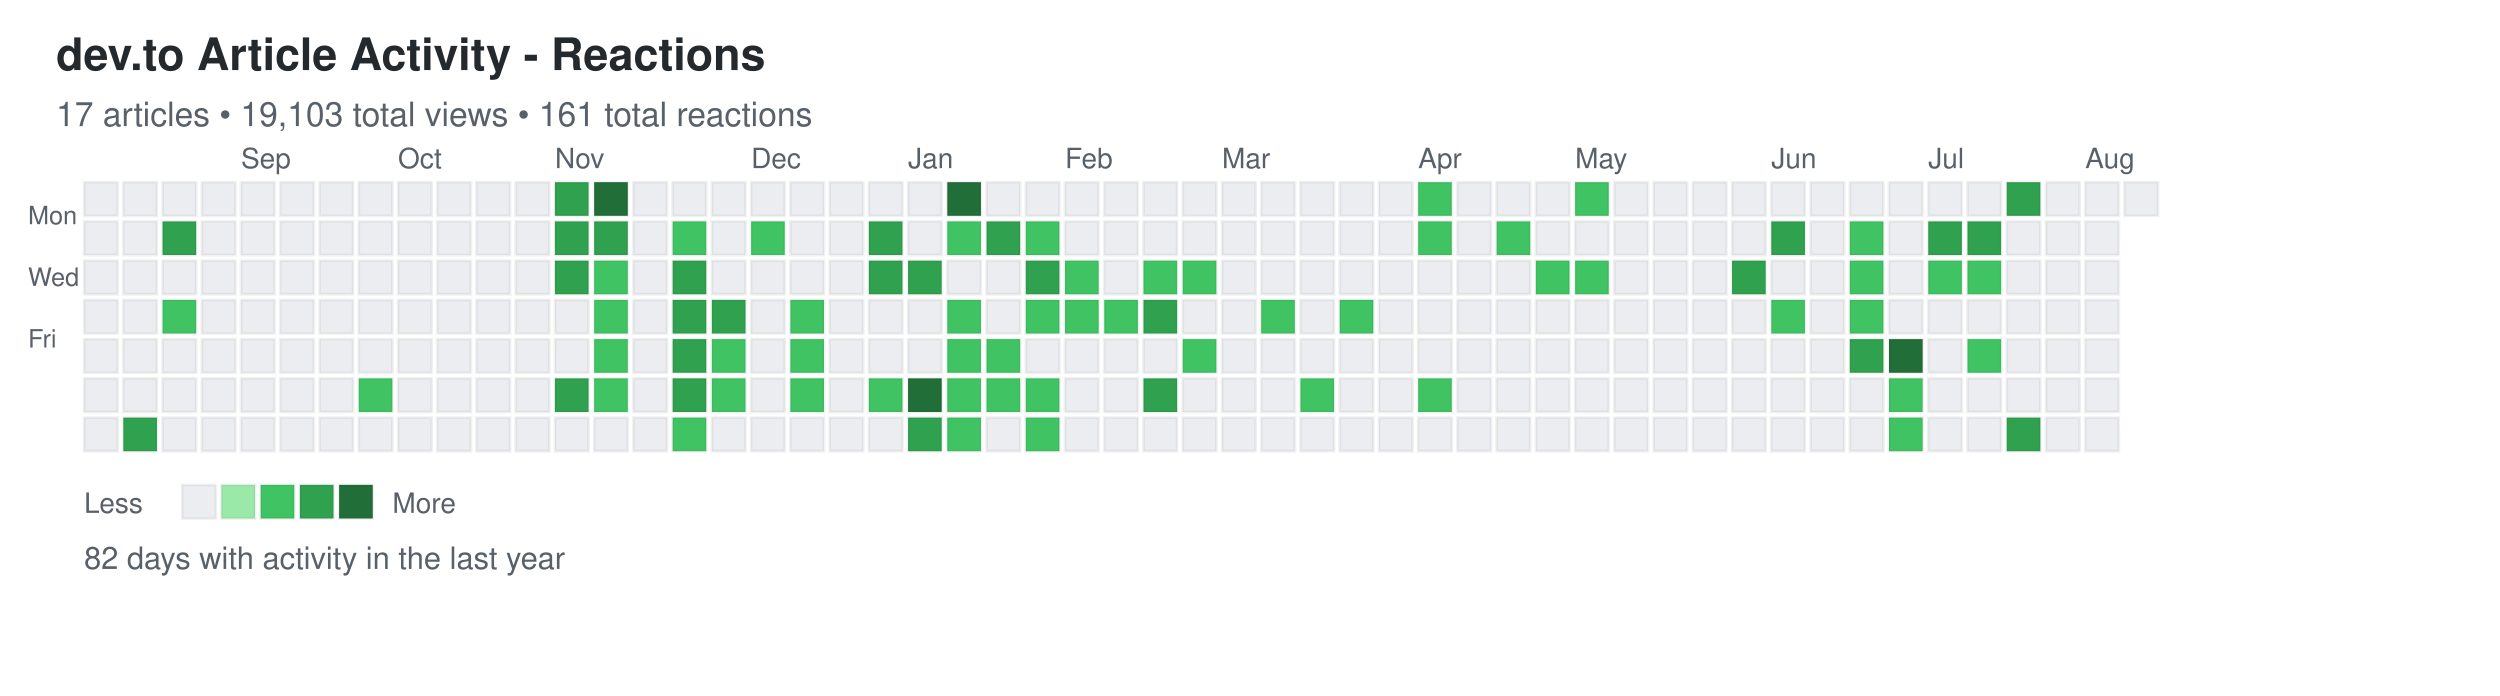
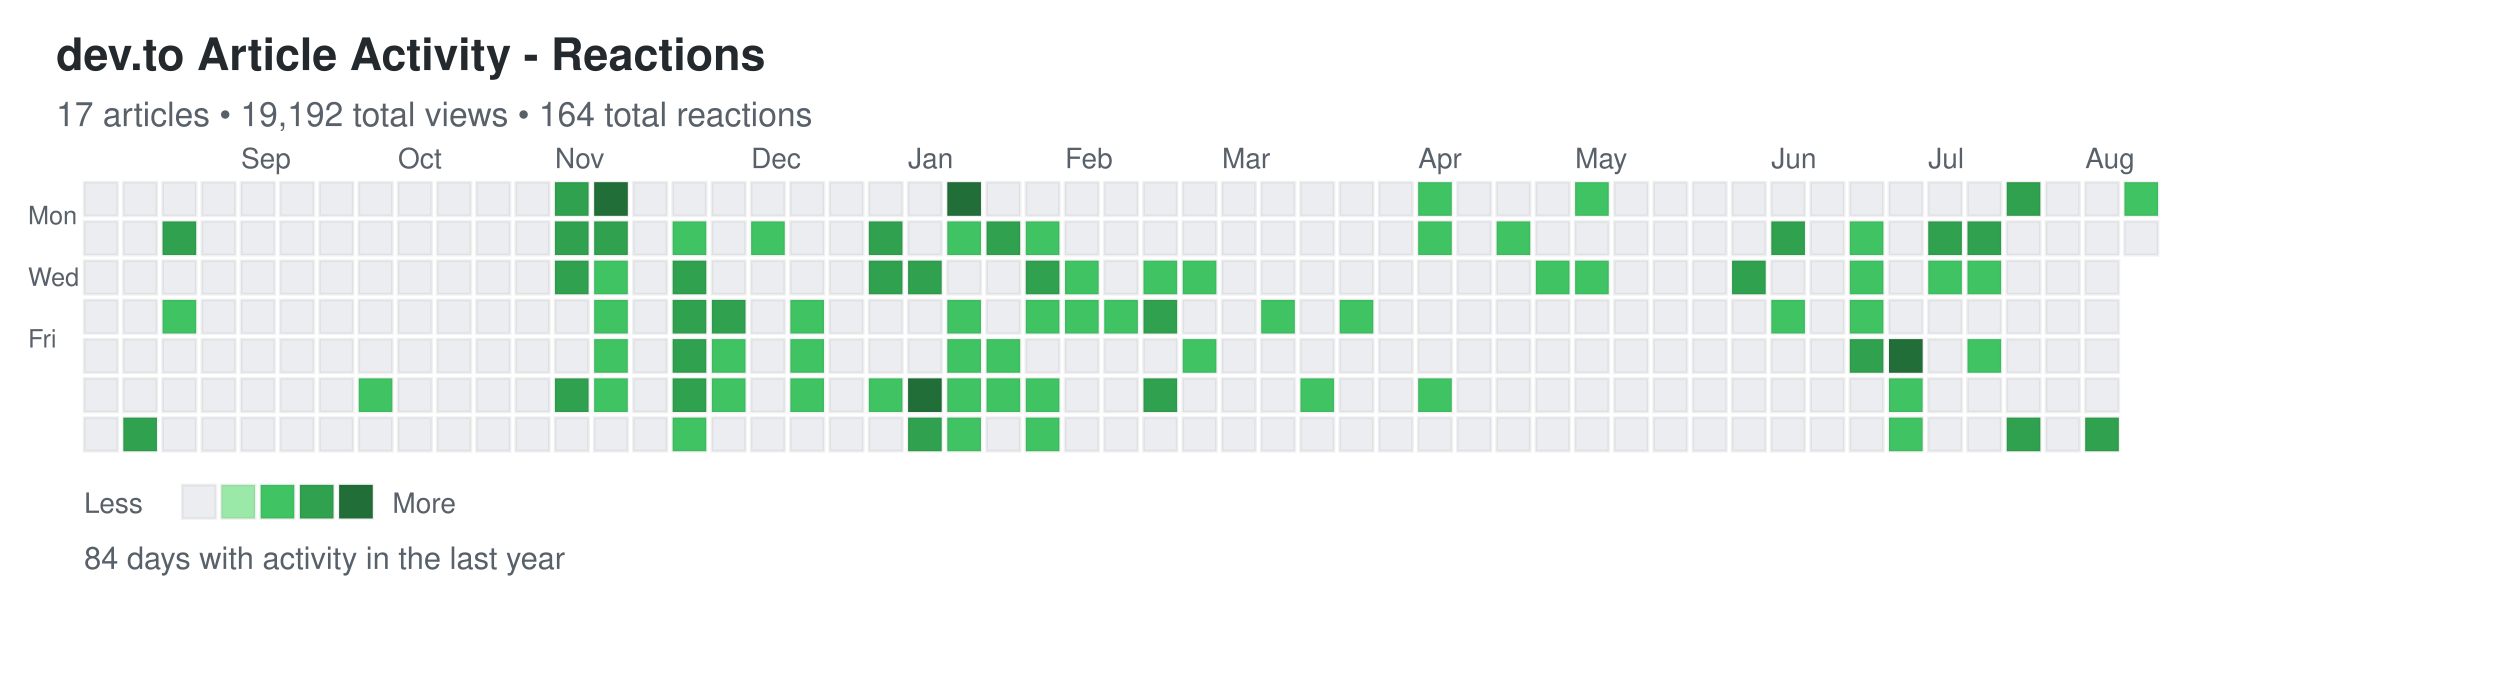
<svg xmlns="http://www.w3.org/2000/svg" width="892" height="248">
  <defs>
    <style>
.day { stroke: rgba(27,31,35,0.06); stroke-width: 1px; cursor: pointer; }
.day:hover { stroke: rgba(27,31,35,0.3); stroke-width: 2px; }
.month-label { font-family: -apple-system, BlinkMacSystemFont, "Segoe UI", Helvetica, Arial, sans-serif; font-size: 10px; fill: #586069; }
.day-label { font-family: -apple-system, BlinkMacSystemFont, "Segoe UI", Helvetica, Arial, sans-serif; font-size: 9px; fill: #586069; }
.title { font-family: -apple-system, BlinkMacSystemFont, "Segoe UI", Helvetica, Arial, sans-serif; font-size: 16px; font-weight: 600; fill: #24292e; }
.subtitle { font-family: -apple-system, BlinkMacSystemFont, "Segoe UI", Helvetica, Arial, sans-serif; font-size: 12px; fill: #586069; }
.stats { font-family: -apple-system, BlinkMacSystemFont, "Segoe UI", Helvetica, Arial, sans-serif; font-size: 11px; fill: #586069; }
.legend-text { font-family: -apple-system, BlinkMacSystemFont, "Segoe UI", Helvetica, Arial, sans-serif; font-size: 10px; fill: #586069; }
</style>
  </defs>
  <text x="20" y="25" class="title">dev.to Article Activity - Reactions</text>
-   <text x="20" y="45" class="subtitle">17 articles • 19,103 total views • 161 total reactions</text>
+   <text x="20" y="45" class="subtitle">17 articles • 19,192 total views • 164 total reactions</text>
  <text x="10" y="80" class="day-label">Mon</text>
  <text x="10" y="102" class="day-label">Wed</text>
  <text x="10" y="124" class="day-label">Fri</text>
  <rect x="30" y="65" width="12" height="12" fill="#ebedf0" class="day" data-date="2024-08-04" data-level="0" />
  <rect x="30" y="79" width="12" height="12" fill="#ebedf0" class="day" data-date="2024-08-05" data-level="0" />
  <rect x="30" y="93" width="12" height="12" fill="#ebedf0" class="day" data-date="2024-08-06" data-level="0" />
  <rect x="30" y="107" width="12" height="12" fill="#ebedf0" class="day" data-date="2024-08-07" data-level="0" />
  <rect x="30" y="121" width="12" height="12" fill="#ebedf0" class="day" data-date="2024-08-08" data-level="0" />
  <rect x="30" y="135" width="12" height="12" fill="#ebedf0" class="day" data-date="2024-08-09" data-level="0" />
  <rect x="30" y="149" width="12" height="12" fill="#ebedf0" class="day" data-date="2024-08-10" data-level="0" />
  <rect x="44" y="65" width="12" height="12" fill="#ebedf0" class="day" data-date="2024-08-11" data-level="0" />
  <rect x="44" y="79" width="12" height="12" fill="#ebedf0" class="day" data-date="2024-08-12" data-level="0" />
  <rect x="44" y="93" width="12" height="12" fill="#ebedf0" class="day" data-date="2024-08-13" data-level="0" />
  <rect x="44" y="107" width="12" height="12" fill="#ebedf0" class="day" data-date="2024-08-14" data-level="0" />
  <rect x="44" y="121" width="12" height="12" fill="#ebedf0" class="day" data-date="2024-08-15" data-level="0" />
  <rect x="44" y="135" width="12" height="12" fill="#ebedf0" class="day" data-date="2024-08-16" data-level="0" />
  <rect x="44" y="149" width="12" height="12" fill="#30a14e" class="day" data-date="2024-08-17" data-level="3" />
  <rect x="58" y="65" width="12" height="12" fill="#ebedf0" class="day" data-date="2024-08-18" data-level="0" />
  <rect x="58" y="79" width="12" height="12" fill="#30a14e" class="day" data-date="2024-08-19" data-level="3" />
  <rect x="58" y="93" width="12" height="12" fill="#ebedf0" class="day" data-date="2024-08-20" data-level="0" />
  <rect x="58" y="107" width="12" height="12" fill="#40c463" class="day" data-date="2024-08-21" data-level="2" />
  <rect x="58" y="121" width="12" height="12" fill="#ebedf0" class="day" data-date="2024-08-22" data-level="0" />
  <rect x="58" y="135" width="12" height="12" fill="#ebedf0" class="day" data-date="2024-08-23" data-level="0" />
  <rect x="58" y="149" width="12" height="12" fill="#ebedf0" class="day" data-date="2024-08-24" data-level="0" />
  <rect x="72" y="65" width="12" height="12" fill="#ebedf0" class="day" data-date="2024-08-25" data-level="0" />
  <rect x="72" y="79" width="12" height="12" fill="#ebedf0" class="day" data-date="2024-08-26" data-level="0" />
  <rect x="72" y="93" width="12" height="12" fill="#ebedf0" class="day" data-date="2024-08-27" data-level="0" />
  <rect x="72" y="107" width="12" height="12" fill="#ebedf0" class="day" data-date="2024-08-28" data-level="0" />
  <rect x="72" y="121" width="12" height="12" fill="#ebedf0" class="day" data-date="2024-08-29" data-level="0" />
  <rect x="72" y="135" width="12" height="12" fill="#ebedf0" class="day" data-date="2024-08-30" data-level="0" />
  <rect x="72" y="149" width="12" height="12" fill="#ebedf0" class="day" data-date="2024-08-31" data-level="0" />
  <rect x="86" y="65" width="12" height="12" fill="#ebedf0" class="day" data-date="2024-09-01" data-level="0" />
  <rect x="86" y="79" width="12" height="12" fill="#ebedf0" class="day" data-date="2024-09-02" data-level="0" />
  <rect x="86" y="93" width="12" height="12" fill="#ebedf0" class="day" data-date="2024-09-03" data-level="0" />
  <rect x="86" y="107" width="12" height="12" fill="#ebedf0" class="day" data-date="2024-09-04" data-level="0" />
  <rect x="86" y="121" width="12" height="12" fill="#ebedf0" class="day" data-date="2024-09-05" data-level="0" />
  <rect x="86" y="135" width="12" height="12" fill="#ebedf0" class="day" data-date="2024-09-06" data-level="0" />
  <rect x="86" y="149" width="12" height="12" fill="#ebedf0" class="day" data-date="2024-09-07" data-level="0" />
  <rect x="100" y="65" width="12" height="12" fill="#ebedf0" class="day" data-date="2024-09-08" data-level="0" />
  <rect x="100" y="79" width="12" height="12" fill="#ebedf0" class="day" data-date="2024-09-09" data-level="0" />
  <rect x="100" y="93" width="12" height="12" fill="#ebedf0" class="day" data-date="2024-09-10" data-level="0" />
  <rect x="100" y="107" width="12" height="12" fill="#ebedf0" class="day" data-date="2024-09-11" data-level="0" />
  <rect x="100" y="121" width="12" height="12" fill="#ebedf0" class="day" data-date="2024-09-12" data-level="0" />
  <rect x="100" y="135" width="12" height="12" fill="#ebedf0" class="day" data-date="2024-09-13" data-level="0" />
  <rect x="100" y="149" width="12" height="12" fill="#ebedf0" class="day" data-date="2024-09-14" data-level="0" />
  <rect x="114" y="65" width="12" height="12" fill="#ebedf0" class="day" data-date="2024-09-15" data-level="0" />
  <rect x="114" y="79" width="12" height="12" fill="#ebedf0" class="day" data-date="2024-09-16" data-level="0" />
  <rect x="114" y="93" width="12" height="12" fill="#ebedf0" class="day" data-date="2024-09-17" data-level="0" />
  <rect x="114" y="107" width="12" height="12" fill="#ebedf0" class="day" data-date="2024-09-18" data-level="0" />
  <rect x="114" y="121" width="12" height="12" fill="#ebedf0" class="day" data-date="2024-09-19" data-level="0" />
  <rect x="114" y="135" width="12" height="12" fill="#ebedf0" class="day" data-date="2024-09-20" data-level="0" />
  <rect x="114" y="149" width="12" height="12" fill="#ebedf0" class="day" data-date="2024-09-21" data-level="0" />
  <rect x="128" y="65" width="12" height="12" fill="#ebedf0" class="day" data-date="2024-09-22" data-level="0" />
  <rect x="128" y="79" width="12" height="12" fill="#ebedf0" class="day" data-date="2024-09-23" data-level="0" />
  <rect x="128" y="93" width="12" height="12" fill="#ebedf0" class="day" data-date="2024-09-24" data-level="0" />
  <rect x="128" y="107" width="12" height="12" fill="#ebedf0" class="day" data-date="2024-09-25" data-level="0" />
  <rect x="128" y="121" width="12" height="12" fill="#ebedf0" class="day" data-date="2024-09-26" data-level="0" />
  <rect x="128" y="135" width="12" height="12" fill="#40c463" class="day" data-date="2024-09-27" data-level="2" />
  <rect x="128" y="149" width="12" height="12" fill="#ebedf0" class="day" data-date="2024-09-28" data-level="0" />
  <rect x="142" y="65" width="12" height="12" fill="#ebedf0" class="day" data-date="2024-09-29" data-level="0" />
  <rect x="142" y="79" width="12" height="12" fill="#ebedf0" class="day" data-date="2024-09-30" data-level="0" />
  <rect x="142" y="93" width="12" height="12" fill="#ebedf0" class="day" data-date="2024-10-01" data-level="0" />
  <rect x="142" y="107" width="12" height="12" fill="#ebedf0" class="day" data-date="2024-10-02" data-level="0" />
  <rect x="142" y="121" width="12" height="12" fill="#ebedf0" class="day" data-date="2024-10-03" data-level="0" />
  <rect x="142" y="135" width="12" height="12" fill="#ebedf0" class="day" data-date="2024-10-04" data-level="0" />
  <rect x="142" y="149" width="12" height="12" fill="#ebedf0" class="day" data-date="2024-10-05" data-level="0" />
  <rect x="156" y="65" width="12" height="12" fill="#ebedf0" class="day" data-date="2024-10-06" data-level="0" />
  <rect x="156" y="79" width="12" height="12" fill="#ebedf0" class="day" data-date="2024-10-07" data-level="0" />
  <rect x="156" y="93" width="12" height="12" fill="#ebedf0" class="day" data-date="2024-10-08" data-level="0" />
  <rect x="156" y="107" width="12" height="12" fill="#ebedf0" class="day" data-date="2024-10-09" data-level="0" />
  <rect x="156" y="121" width="12" height="12" fill="#ebedf0" class="day" data-date="2024-10-10" data-level="0" />
  <rect x="156" y="135" width="12" height="12" fill="#ebedf0" class="day" data-date="2024-10-11" data-level="0" />
  <rect x="156" y="149" width="12" height="12" fill="#ebedf0" class="day" data-date="2024-10-12" data-level="0" />
  <rect x="170" y="65" width="12" height="12" fill="#ebedf0" class="day" data-date="2024-10-13" data-level="0" />
  <rect x="170" y="79" width="12" height="12" fill="#ebedf0" class="day" data-date="2024-10-14" data-level="0" />
  <rect x="170" y="93" width="12" height="12" fill="#ebedf0" class="day" data-date="2024-10-15" data-level="0" />
  <rect x="170" y="107" width="12" height="12" fill="#ebedf0" class="day" data-date="2024-10-16" data-level="0" />
  <rect x="170" y="121" width="12" height="12" fill="#ebedf0" class="day" data-date="2024-10-17" data-level="0" />
  <rect x="170" y="135" width="12" height="12" fill="#ebedf0" class="day" data-date="2024-10-18" data-level="0" />
  <rect x="170" y="149" width="12" height="12" fill="#ebedf0" class="day" data-date="2024-10-19" data-level="0" />
  <rect x="184" y="65" width="12" height="12" fill="#ebedf0" class="day" data-date="2024-10-20" data-level="0" />
  <rect x="184" y="79" width="12" height="12" fill="#ebedf0" class="day" data-date="2024-10-21" data-level="0" />
  <rect x="184" y="93" width="12" height="12" fill="#ebedf0" class="day" data-date="2024-10-22" data-level="0" />
  <rect x="184" y="107" width="12" height="12" fill="#ebedf0" class="day" data-date="2024-10-23" data-level="0" />
  <rect x="184" y="121" width="12" height="12" fill="#ebedf0" class="day" data-date="2024-10-24" data-level="0" />
  <rect x="184" y="135" width="12" height="12" fill="#ebedf0" class="day" data-date="2024-10-25" data-level="0" />
  <rect x="184" y="149" width="12" height="12" fill="#ebedf0" class="day" data-date="2024-10-26" data-level="0" />
  <rect x="198" y="65" width="12" height="12" fill="#30a14e" class="day" data-date="2024-10-27" data-level="3" />
  <rect x="198" y="79" width="12" height="12" fill="#30a14e" class="day" data-date="2024-10-28" data-level="3" />
  <rect x="198" y="93" width="12" height="12" fill="#30a14e" class="day" data-date="2024-10-29" data-level="3" />
  <rect x="198" y="107" width="12" height="12" fill="#ebedf0" class="day" data-date="2024-10-30" data-level="0" />
  <rect x="198" y="121" width="12" height="12" fill="#ebedf0" class="day" data-date="2024-10-31" data-level="0" />
  <rect x="198" y="135" width="12" height="12" fill="#30a14e" class="day" data-date="2024-11-01" data-level="3" />
  <rect x="198" y="149" width="12" height="12" fill="#ebedf0" class="day" data-date="2024-11-02" data-level="0" />
  <rect x="212" y="65" width="12" height="12" fill="#216e39" class="day" data-date="2024-11-03" data-level="4" />
  <rect x="212" y="79" width="12" height="12" fill="#30a14e" class="day" data-date="2024-11-04" data-level="3" />
  <rect x="212" y="93" width="12" height="12" fill="#40c463" class="day" data-date="2024-11-05" data-level="2" />
  <rect x="212" y="107" width="12" height="12" fill="#40c463" class="day" data-date="2024-11-06" data-level="2" />
  <rect x="212" y="121" width="12" height="12" fill="#40c463" class="day" data-date="2024-11-07" data-level="2" />
  <rect x="212" y="135" width="12" height="12" fill="#40c463" class="day" data-date="2024-11-08" data-level="2" />
  <rect x="212" y="149" width="12" height="12" fill="#ebedf0" class="day" data-date="2024-11-09" data-level="0" />
  <rect x="226" y="65" width="12" height="12" fill="#ebedf0" class="day" data-date="2024-11-10" data-level="0" />
  <rect x="226" y="79" width="12" height="12" fill="#ebedf0" class="day" data-date="2024-11-11" data-level="0" />
  <rect x="226" y="93" width="12" height="12" fill="#ebedf0" class="day" data-date="2024-11-12" data-level="0" />
  <rect x="226" y="107" width="12" height="12" fill="#ebedf0" class="day" data-date="2024-11-13" data-level="0" />
  <rect x="226" y="121" width="12" height="12" fill="#ebedf0" class="day" data-date="2024-11-14" data-level="0" />
  <rect x="226" y="135" width="12" height="12" fill="#ebedf0" class="day" data-date="2024-11-15" data-level="0" />
  <rect x="226" y="149" width="12" height="12" fill="#ebedf0" class="day" data-date="2024-11-16" data-level="0" />
  <rect x="240" y="65" width="12" height="12" fill="#ebedf0" class="day" data-date="2024-11-17" data-level="0" />
  <rect x="240" y="79" width="12" height="12" fill="#40c463" class="day" data-date="2024-11-18" data-level="2" />
  <rect x="240" y="93" width="12" height="12" fill="#30a14e" class="day" data-date="2024-11-19" data-level="3" />
  <rect x="240" y="107" width="12" height="12" fill="#30a14e" class="day" data-date="2024-11-20" data-level="3" />
  <rect x="240" y="121" width="12" height="12" fill="#30a14e" class="day" data-date="2024-11-21" data-level="3" />
  <rect x="240" y="135" width="12" height="12" fill="#30a14e" class="day" data-date="2024-11-22" data-level="3" />
  <rect x="240" y="149" width="12" height="12" fill="#40c463" class="day" data-date="2024-11-23" data-level="2" />
  <rect x="254" y="65" width="12" height="12" fill="#ebedf0" class="day" data-date="2024-11-24" data-level="0" />
  <rect x="254" y="79" width="12" height="12" fill="#ebedf0" class="day" data-date="2024-11-25" data-level="0" />
  <rect x="254" y="93" width="12" height="12" fill="#ebedf0" class="day" data-date="2024-11-26" data-level="0" />
  <rect x="254" y="107" width="12" height="12" fill="#30a14e" class="day" data-date="2024-11-27" data-level="3" />
  <rect x="254" y="121" width="12" height="12" fill="#40c463" class="day" data-date="2024-11-28" data-level="2" />
  <rect x="254" y="135" width="12" height="12" fill="#40c463" class="day" data-date="2024-11-29" data-level="2" />
  <rect x="254" y="149" width="12" height="12" fill="#ebedf0" class="day" data-date="2024-11-30" data-level="0" />
  <rect x="268" y="65" width="12" height="12" fill="#ebedf0" class="day" data-date="2024-12-01" data-level="0" />
  <rect x="268" y="79" width="12" height="12" fill="#40c463" class="day" data-date="2024-12-02" data-level="2" />
  <rect x="268" y="93" width="12" height="12" fill="#ebedf0" class="day" data-date="2024-12-03" data-level="0" />
  <rect x="268" y="107" width="12" height="12" fill="#ebedf0" class="day" data-date="2024-12-04" data-level="0" />
  <rect x="268" y="121" width="12" height="12" fill="#ebedf0" class="day" data-date="2024-12-05" data-level="0" />
  <rect x="268" y="135" width="12" height="12" fill="#ebedf0" class="day" data-date="2024-12-06" data-level="0" />
  <rect x="268" y="149" width="12" height="12" fill="#ebedf0" class="day" data-date="2024-12-07" data-level="0" />
  <rect x="282" y="65" width="12" height="12" fill="#ebedf0" class="day" data-date="2024-12-08" data-level="0" />
  <rect x="282" y="79" width="12" height="12" fill="#ebedf0" class="day" data-date="2024-12-09" data-level="0" />
  <rect x="282" y="93" width="12" height="12" fill="#ebedf0" class="day" data-date="2024-12-10" data-level="0" />
  <rect x="282" y="107" width="12" height="12" fill="#40c463" class="day" data-date="2024-12-11" data-level="2" />
  <rect x="282" y="121" width="12" height="12" fill="#40c463" class="day" data-date="2024-12-12" data-level="2" />
  <rect x="282" y="135" width="12" height="12" fill="#40c463" class="day" data-date="2024-12-13" data-level="2" />
  <rect x="282" y="149" width="12" height="12" fill="#ebedf0" class="day" data-date="2024-12-14" data-level="0" />
  <rect x="296" y="65" width="12" height="12" fill="#ebedf0" class="day" data-date="2024-12-15" data-level="0" />
  <rect x="296" y="79" width="12" height="12" fill="#ebedf0" class="day" data-date="2024-12-16" data-level="0" />
  <rect x="296" y="93" width="12" height="12" fill="#ebedf0" class="day" data-date="2024-12-17" data-level="0" />
  <rect x="296" y="107" width="12" height="12" fill="#ebedf0" class="day" data-date="2024-12-18" data-level="0" />
  <rect x="296" y="121" width="12" height="12" fill="#ebedf0" class="day" data-date="2024-12-19" data-level="0" />
  <rect x="296" y="135" width="12" height="12" fill="#ebedf0" class="day" data-date="2024-12-20" data-level="0" />
  <rect x="296" y="149" width="12" height="12" fill="#ebedf0" class="day" data-date="2024-12-21" data-level="0" />
  <rect x="310" y="65" width="12" height="12" fill="#ebedf0" class="day" data-date="2024-12-22" data-level="0" />
  <rect x="310" y="79" width="12" height="12" fill="#30a14e" class="day" data-date="2024-12-23" data-level="3" />
  <rect x="310" y="93" width="12" height="12" fill="#30a14e" class="day" data-date="2024-12-24" data-level="3" />
  <rect x="310" y="107" width="12" height="12" fill="#ebedf0" class="day" data-date="2024-12-25" data-level="0" />
  <rect x="310" y="121" width="12" height="12" fill="#ebedf0" class="day" data-date="2024-12-26" data-level="0" />
  <rect x="310" y="135" width="12" height="12" fill="#40c463" class="day" data-date="2024-12-27" data-level="2" />
  <rect x="310" y="149" width="12" height="12" fill="#ebedf0" class="day" data-date="2024-12-28" data-level="0" />
  <rect x="324" y="65" width="12" height="12" fill="#ebedf0" class="day" data-date="2024-12-29" data-level="0" />
  <rect x="324" y="79" width="12" height="12" fill="#ebedf0" class="day" data-date="2024-12-30" data-level="0" />
  <rect x="324" y="93" width="12" height="12" fill="#30a14e" class="day" data-date="2024-12-31" data-level="3" />
  <rect x="324" y="107" width="12" height="12" fill="#ebedf0" class="day" data-date="2025-01-01" data-level="0" />
  <rect x="324" y="121" width="12" height="12" fill="#ebedf0" class="day" data-date="2025-01-02" data-level="0" />
  <rect x="324" y="135" width="12" height="12" fill="#216e39" class="day" data-date="2025-01-03" data-level="4" />
  <rect x="324" y="149" width="12" height="12" fill="#30a14e" class="day" data-date="2025-01-04" data-level="3" />
  <rect x="338" y="65" width="12" height="12" fill="#216e39" class="day" data-date="2025-01-05" data-level="4" />
  <rect x="338" y="79" width="12" height="12" fill="#40c463" class="day" data-date="2025-01-06" data-level="2" />
  <rect x="338" y="93" width="12" height="12" fill="#ebedf0" class="day" data-date="2025-01-07" data-level="0" />
  <rect x="338" y="107" width="12" height="12" fill="#40c463" class="day" data-date="2025-01-08" data-level="2" />
  <rect x="338" y="121" width="12" height="12" fill="#40c463" class="day" data-date="2025-01-09" data-level="2" />
  <rect x="338" y="135" width="12" height="12" fill="#40c463" class="day" data-date="2025-01-10" data-level="2" />
  <rect x="338" y="149" width="12" height="12" fill="#40c463" class="day" data-date="2025-01-11" data-level="2" />
  <rect x="352" y="65" width="12" height="12" fill="#ebedf0" class="day" data-date="2025-01-12" data-level="0" />
  <rect x="352" y="79" width="12" height="12" fill="#30a14e" class="day" data-date="2025-01-13" data-level="3" />
  <rect x="352" y="93" width="12" height="12" fill="#ebedf0" class="day" data-date="2025-01-14" data-level="0" />
  <rect x="352" y="107" width="12" height="12" fill="#ebedf0" class="day" data-date="2025-01-15" data-level="0" />
  <rect x="352" y="121" width="12" height="12" fill="#40c463" class="day" data-date="2025-01-16" data-level="2" />
  <rect x="352" y="135" width="12" height="12" fill="#40c463" class="day" data-date="2025-01-17" data-level="2" />
  <rect x="352" y="149" width="12" height="12" fill="#ebedf0" class="day" data-date="2025-01-18" data-level="0" />
  <rect x="366" y="65" width="12" height="12" fill="#ebedf0" class="day" data-date="2025-01-19" data-level="0" />
  <rect x="366" y="79" width="12" height="12" fill="#40c463" class="day" data-date="2025-01-20" data-level="2" />
  <rect x="366" y="93" width="12" height="12" fill="#30a14e" class="day" data-date="2025-01-21" data-level="3" />
  <rect x="366" y="107" width="12" height="12" fill="#40c463" class="day" data-date="2025-01-22" data-level="2" />
  <rect x="366" y="121" width="12" height="12" fill="#ebedf0" class="day" data-date="2025-01-23" data-level="0" />
  <rect x="366" y="135" width="12" height="12" fill="#40c463" class="day" data-date="2025-01-24" data-level="2" />
  <rect x="366" y="149" width="12" height="12" fill="#40c463" class="day" data-date="2025-01-25" data-level="2" />
  <rect x="380" y="65" width="12" height="12" fill="#ebedf0" class="day" data-date="2025-01-26" data-level="0" />
  <rect x="380" y="79" width="12" height="12" fill="#ebedf0" class="day" data-date="2025-01-27" data-level="0" />
  <rect x="380" y="93" width="12" height="12" fill="#40c463" class="day" data-date="2025-01-28" data-level="2" />
  <rect x="380" y="107" width="12" height="12" fill="#40c463" class="day" data-date="2025-01-29" data-level="2" />
  <rect x="380" y="121" width="12" height="12" fill="#ebedf0" class="day" data-date="2025-01-30" data-level="0" />
  <rect x="380" y="135" width="12" height="12" fill="#ebedf0" class="day" data-date="2025-01-31" data-level="0" />
  <rect x="380" y="149" width="12" height="12" fill="#ebedf0" class="day" data-date="2025-02-01" data-level="0" />
  <rect x="394" y="65" width="12" height="12" fill="#ebedf0" class="day" data-date="2025-02-02" data-level="0" />
  <rect x="394" y="79" width="12" height="12" fill="#ebedf0" class="day" data-date="2025-02-03" data-level="0" />
  <rect x="394" y="93" width="12" height="12" fill="#ebedf0" class="day" data-date="2025-02-04" data-level="0" />
  <rect x="394" y="107" width="12" height="12" fill="#40c463" class="day" data-date="2025-02-05" data-level="2" />
  <rect x="394" y="121" width="12" height="12" fill="#ebedf0" class="day" data-date="2025-02-06" data-level="0" />
  <rect x="394" y="135" width="12" height="12" fill="#ebedf0" class="day" data-date="2025-02-07" data-level="0" />
  <rect x="394" y="149" width="12" height="12" fill="#ebedf0" class="day" data-date="2025-02-08" data-level="0" />
  <rect x="408" y="65" width="12" height="12" fill="#ebedf0" class="day" data-date="2025-02-09" data-level="0" />
  <rect x="408" y="79" width="12" height="12" fill="#ebedf0" class="day" data-date="2025-02-10" data-level="0" />
  <rect x="408" y="93" width="12" height="12" fill="#40c463" class="day" data-date="2025-02-11" data-level="2" />
  <rect x="408" y="107" width="12" height="12" fill="#30a14e" class="day" data-date="2025-02-12" data-level="3" />
  <rect x="408" y="121" width="12" height="12" fill="#ebedf0" class="day" data-date="2025-02-13" data-level="0" />
  <rect x="408" y="135" width="12" height="12" fill="#30a14e" class="day" data-date="2025-02-14" data-level="3" />
  <rect x="408" y="149" width="12" height="12" fill="#ebedf0" class="day" data-date="2025-02-15" data-level="0" />
  <rect x="422" y="65" width="12" height="12" fill="#ebedf0" class="day" data-date="2025-02-16" data-level="0" />
  <rect x="422" y="79" width="12" height="12" fill="#ebedf0" class="day" data-date="2025-02-17" data-level="0" />
  <rect x="422" y="93" width="12" height="12" fill="#40c463" class="day" data-date="2025-02-18" data-level="2" />
  <rect x="422" y="107" width="12" height="12" fill="#ebedf0" class="day" data-date="2025-02-19" data-level="0" />
  <rect x="422" y="121" width="12" height="12" fill="#40c463" class="day" data-date="2025-02-20" data-level="2" />
  <rect x="422" y="135" width="12" height="12" fill="#ebedf0" class="day" data-date="2025-02-21" data-level="0" />
  <rect x="422" y="149" width="12" height="12" fill="#ebedf0" class="day" data-date="2025-02-22" data-level="0" />
  <rect x="436" y="65" width="12" height="12" fill="#ebedf0" class="day" data-date="2025-02-23" data-level="0" />
  <rect x="436" y="79" width="12" height="12" fill="#ebedf0" class="day" data-date="2025-02-24" data-level="0" />
  <rect x="436" y="93" width="12" height="12" fill="#ebedf0" class="day" data-date="2025-02-25" data-level="0" />
  <rect x="436" y="107" width="12" height="12" fill="#ebedf0" class="day" data-date="2025-02-26" data-level="0" />
  <rect x="436" y="121" width="12" height="12" fill="#ebedf0" class="day" data-date="2025-02-27" data-level="0" />
  <rect x="436" y="135" width="12" height="12" fill="#ebedf0" class="day" data-date="2025-02-28" data-level="0" />
  <rect x="436" y="149" width="12" height="12" fill="#ebedf0" class="day" data-date="2025-03-01" data-level="0" />
  <rect x="450" y="65" width="12" height="12" fill="#ebedf0" class="day" data-date="2025-03-02" data-level="0" />
  <rect x="450" y="79" width="12" height="12" fill="#ebedf0" class="day" data-date="2025-03-03" data-level="0" />
  <rect x="450" y="93" width="12" height="12" fill="#ebedf0" class="day" data-date="2025-03-04" data-level="0" />
  <rect x="450" y="107" width="12" height="12" fill="#40c463" class="day" data-date="2025-03-05" data-level="2" />
  <rect x="450" y="121" width="12" height="12" fill="#ebedf0" class="day" data-date="2025-03-06" data-level="0" />
  <rect x="450" y="135" width="12" height="12" fill="#ebedf0" class="day" data-date="2025-03-07" data-level="0" />
  <rect x="450" y="149" width="12" height="12" fill="#ebedf0" class="day" data-date="2025-03-08" data-level="0" />
  <rect x="464" y="65" width="12" height="12" fill="#ebedf0" class="day" data-date="2025-03-09" data-level="0" />
  <rect x="464" y="79" width="12" height="12" fill="#ebedf0" class="day" data-date="2025-03-10" data-level="0" />
  <rect x="464" y="93" width="12" height="12" fill="#ebedf0" class="day" data-date="2025-03-11" data-level="0" />
  <rect x="464" y="107" width="12" height="12" fill="#ebedf0" class="day" data-date="2025-03-12" data-level="0" />
  <rect x="464" y="121" width="12" height="12" fill="#ebedf0" class="day" data-date="2025-03-13" data-level="0" />
  <rect x="464" y="135" width="12" height="12" fill="#40c463" class="day" data-date="2025-03-14" data-level="2" />
  <rect x="464" y="149" width="12" height="12" fill="#ebedf0" class="day" data-date="2025-03-15" data-level="0" />
  <rect x="478" y="65" width="12" height="12" fill="#ebedf0" class="day" data-date="2025-03-16" data-level="0" />
  <rect x="478" y="79" width="12" height="12" fill="#ebedf0" class="day" data-date="2025-03-17" data-level="0" />
  <rect x="478" y="93" width="12" height="12" fill="#ebedf0" class="day" data-date="2025-03-18" data-level="0" />
  <rect x="478" y="107" width="12" height="12" fill="#40c463" class="day" data-date="2025-03-19" data-level="2" />
  <rect x="478" y="121" width="12" height="12" fill="#ebedf0" class="day" data-date="2025-03-20" data-level="0" />
  <rect x="478" y="135" width="12" height="12" fill="#ebedf0" class="day" data-date="2025-03-21" data-level="0" />
  <rect x="478" y="149" width="12" height="12" fill="#ebedf0" class="day" data-date="2025-03-22" data-level="0" />
  <rect x="492" y="65" width="12" height="12" fill="#ebedf0" class="day" data-date="2025-03-23" data-level="0" />
  <rect x="492" y="79" width="12" height="12" fill="#ebedf0" class="day" data-date="2025-03-24" data-level="0" />
  <rect x="492" y="93" width="12" height="12" fill="#ebedf0" class="day" data-date="2025-03-25" data-level="0" />
  <rect x="492" y="107" width="12" height="12" fill="#ebedf0" class="day" data-date="2025-03-26" data-level="0" />
  <rect x="492" y="121" width="12" height="12" fill="#ebedf0" class="day" data-date="2025-03-27" data-level="0" />
  <rect x="492" y="135" width="12" height="12" fill="#ebedf0" class="day" data-date="2025-03-28" data-level="0" />
  <rect x="492" y="149" width="12" height="12" fill="#ebedf0" class="day" data-date="2025-03-29" data-level="0" />
  <rect x="506" y="65" width="12" height="12" fill="#40c463" class="day" data-date="2025-03-30" data-level="2" />
  <rect x="506" y="79" width="12" height="12" fill="#40c463" class="day" data-date="2025-03-31" data-level="2" />
  <rect x="506" y="93" width="12" height="12" fill="#ebedf0" class="day" data-date="2025-04-01" data-level="0" />
  <rect x="506" y="107" width="12" height="12" fill="#ebedf0" class="day" data-date="2025-04-02" data-level="0" />
  <rect x="506" y="121" width="12" height="12" fill="#ebedf0" class="day" data-date="2025-04-03" data-level="0" />
  <rect x="506" y="135" width="12" height="12" fill="#40c463" class="day" data-date="2025-04-04" data-level="2" />
  <rect x="506" y="149" width="12" height="12" fill="#ebedf0" class="day" data-date="2025-04-05" data-level="0" />
  <rect x="520" y="65" width="12" height="12" fill="#ebedf0" class="day" data-date="2025-04-06" data-level="0" />
  <rect x="520" y="79" width="12" height="12" fill="#ebedf0" class="day" data-date="2025-04-07" data-level="0" />
  <rect x="520" y="93" width="12" height="12" fill="#ebedf0" class="day" data-date="2025-04-08" data-level="0" />
  <rect x="520" y="107" width="12" height="12" fill="#ebedf0" class="day" data-date="2025-04-09" data-level="0" />
  <rect x="520" y="121" width="12" height="12" fill="#ebedf0" class="day" data-date="2025-04-10" data-level="0" />
  <rect x="520" y="135" width="12" height="12" fill="#ebedf0" class="day" data-date="2025-04-11" data-level="0" />
  <rect x="520" y="149" width="12" height="12" fill="#ebedf0" class="day" data-date="2025-04-12" data-level="0" />
  <rect x="534" y="65" width="12" height="12" fill="#ebedf0" class="day" data-date="2025-04-13" data-level="0" />
  <rect x="534" y="79" width="12" height="12" fill="#40c463" class="day" data-date="2025-04-14" data-level="2" />
  <rect x="534" y="93" width="12" height="12" fill="#ebedf0" class="day" data-date="2025-04-15" data-level="0" />
  <rect x="534" y="107" width="12" height="12" fill="#ebedf0" class="day" data-date="2025-04-16" data-level="0" />
  <rect x="534" y="121" width="12" height="12" fill="#ebedf0" class="day" data-date="2025-04-17" data-level="0" />
  <rect x="534" y="135" width="12" height="12" fill="#ebedf0" class="day" data-date="2025-04-18" data-level="0" />
  <rect x="534" y="149" width="12" height="12" fill="#ebedf0" class="day" data-date="2025-04-19" data-level="0" />
  <rect x="548" y="65" width="12" height="12" fill="#ebedf0" class="day" data-date="2025-04-20" data-level="0" />
  <rect x="548" y="79" width="12" height="12" fill="#ebedf0" class="day" data-date="2025-04-21" data-level="0" />
  <rect x="548" y="93" width="12" height="12" fill="#40c463" class="day" data-date="2025-04-22" data-level="2" />
  <rect x="548" y="107" width="12" height="12" fill="#ebedf0" class="day" data-date="2025-04-23" data-level="0" />
  <rect x="548" y="121" width="12" height="12" fill="#ebedf0" class="day" data-date="2025-04-24" data-level="0" />
  <rect x="548" y="135" width="12" height="12" fill="#ebedf0" class="day" data-date="2025-04-25" data-level="0" />
  <rect x="548" y="149" width="12" height="12" fill="#ebedf0" class="day" data-date="2025-04-26" data-level="0" />
  <rect x="562" y="65" width="12" height="12" fill="#40c463" class="day" data-date="2025-04-27" data-level="2" />
  <rect x="562" y="79" width="12" height="12" fill="#ebedf0" class="day" data-date="2025-04-28" data-level="0" />
  <rect x="562" y="93" width="12" height="12" fill="#40c463" class="day" data-date="2025-04-29" data-level="2" />
  <rect x="562" y="107" width="12" height="12" fill="#ebedf0" class="day" data-date="2025-04-30" data-level="0" />
  <rect x="562" y="121" width="12" height="12" fill="#ebedf0" class="day" data-date="2025-05-01" data-level="0" />
  <rect x="562" y="135" width="12" height="12" fill="#ebedf0" class="day" data-date="2025-05-02" data-level="0" />
  <rect x="562" y="149" width="12" height="12" fill="#ebedf0" class="day" data-date="2025-05-03" data-level="0" />
  <rect x="576" y="65" width="12" height="12" fill="#ebedf0" class="day" data-date="2025-05-04" data-level="0" />
  <rect x="576" y="79" width="12" height="12" fill="#ebedf0" class="day" data-date="2025-05-05" data-level="0" />
  <rect x="576" y="93" width="12" height="12" fill="#ebedf0" class="day" data-date="2025-05-06" data-level="0" />
  <rect x="576" y="107" width="12" height="12" fill="#ebedf0" class="day" data-date="2025-05-07" data-level="0" />
  <rect x="576" y="121" width="12" height="12" fill="#ebedf0" class="day" data-date="2025-05-08" data-level="0" />
  <rect x="576" y="135" width="12" height="12" fill="#ebedf0" class="day" data-date="2025-05-09" data-level="0" />
  <rect x="576" y="149" width="12" height="12" fill="#ebedf0" class="day" data-date="2025-05-10" data-level="0" />
  <rect x="590" y="65" width="12" height="12" fill="#ebedf0" class="day" data-date="2025-05-11" data-level="0" />
  <rect x="590" y="79" width="12" height="12" fill="#ebedf0" class="day" data-date="2025-05-12" data-level="0" />
  <rect x="590" y="93" width="12" height="12" fill="#ebedf0" class="day" data-date="2025-05-13" data-level="0" />
  <rect x="590" y="107" width="12" height="12" fill="#ebedf0" class="day" data-date="2025-05-14" data-level="0" />
  <rect x="590" y="121" width="12" height="12" fill="#ebedf0" class="day" data-date="2025-05-15" data-level="0" />
  <rect x="590" y="135" width="12" height="12" fill="#ebedf0" class="day" data-date="2025-05-16" data-level="0" />
  <rect x="590" y="149" width="12" height="12" fill="#ebedf0" class="day" data-date="2025-05-17" data-level="0" />
  <rect x="604" y="65" width="12" height="12" fill="#ebedf0" class="day" data-date="2025-05-18" data-level="0" />
  <rect x="604" y="79" width="12" height="12" fill="#ebedf0" class="day" data-date="2025-05-19" data-level="0" />
  <rect x="604" y="93" width="12" height="12" fill="#ebedf0" class="day" data-date="2025-05-20" data-level="0" />
  <rect x="604" y="107" width="12" height="12" fill="#ebedf0" class="day" data-date="2025-05-21" data-level="0" />
  <rect x="604" y="121" width="12" height="12" fill="#ebedf0" class="day" data-date="2025-05-22" data-level="0" />
  <rect x="604" y="135" width="12" height="12" fill="#ebedf0" class="day" data-date="2025-05-23" data-level="0" />
  <rect x="604" y="149" width="12" height="12" fill="#ebedf0" class="day" data-date="2025-05-24" data-level="0" />
  <rect x="618" y="65" width="12" height="12" fill="#ebedf0" class="day" data-date="2025-05-25" data-level="0" />
  <rect x="618" y="79" width="12" height="12" fill="#ebedf0" class="day" data-date="2025-05-26" data-level="0" />
  <rect x="618" y="93" width="12" height="12" fill="#30a14e" class="day" data-date="2025-05-27" data-level="3" />
  <rect x="618" y="107" width="12" height="12" fill="#ebedf0" class="day" data-date="2025-05-28" data-level="0" />
  <rect x="618" y="121" width="12" height="12" fill="#ebedf0" class="day" data-date="2025-05-29" data-level="0" />
  <rect x="618" y="135" width="12" height="12" fill="#ebedf0" class="day" data-date="2025-05-30" data-level="0" />
  <rect x="618" y="149" width="12" height="12" fill="#ebedf0" class="day" data-date="2025-05-31" data-level="0" />
  <rect x="632" y="65" width="12" height="12" fill="#ebedf0" class="day" data-date="2025-06-01" data-level="0" />
  <rect x="632" y="79" width="12" height="12" fill="#30a14e" class="day" data-date="2025-06-02" data-level="3" />
  <rect x="632" y="93" width="12" height="12" fill="#ebedf0" class="day" data-date="2025-06-03" data-level="0" />
  <rect x="632" y="107" width="12" height="12" fill="#40c463" class="day" data-date="2025-06-04" data-level="2" />
  <rect x="632" y="121" width="12" height="12" fill="#ebedf0" class="day" data-date="2025-06-05" data-level="0" />
  <rect x="632" y="135" width="12" height="12" fill="#ebedf0" class="day" data-date="2025-06-06" data-level="0" />
  <rect x="632" y="149" width="12" height="12" fill="#ebedf0" class="day" data-date="2025-06-07" data-level="0" />
  <rect x="646" y="65" width="12" height="12" fill="#ebedf0" class="day" data-date="2025-06-08" data-level="0" />
  <rect x="646" y="79" width="12" height="12" fill="#ebedf0" class="day" data-date="2025-06-09" data-level="0" />
  <rect x="646" y="93" width="12" height="12" fill="#ebedf0" class="day" data-date="2025-06-10" data-level="0" />
  <rect x="646" y="107" width="12" height="12" fill="#ebedf0" class="day" data-date="2025-06-11" data-level="0" />
  <rect x="646" y="121" width="12" height="12" fill="#ebedf0" class="day" data-date="2025-06-12" data-level="0" />
  <rect x="646" y="135" width="12" height="12" fill="#ebedf0" class="day" data-date="2025-06-13" data-level="0" />
  <rect x="646" y="149" width="12" height="12" fill="#ebedf0" class="day" data-date="2025-06-14" data-level="0" />
  <rect x="660" y="65" width="12" height="12" fill="#ebedf0" class="day" data-date="2025-06-15" data-level="0" />
  <rect x="660" y="79" width="12" height="12" fill="#40c463" class="day" data-date="2025-06-16" data-level="2" />
  <rect x="660" y="93" width="12" height="12" fill="#40c463" class="day" data-date="2025-06-17" data-level="2" />
  <rect x="660" y="107" width="12" height="12" fill="#40c463" class="day" data-date="2025-06-18" data-level="2" />
  <rect x="660" y="121" width="12" height="12" fill="#30a14e" class="day" data-date="2025-06-19" data-level="3" />
  <rect x="660" y="135" width="12" height="12" fill="#ebedf0" class="day" data-date="2025-06-20" data-level="0" />
  <rect x="660" y="149" width="12" height="12" fill="#ebedf0" class="day" data-date="2025-06-21" data-level="0" />
  <rect x="674" y="65" width="12" height="12" fill="#ebedf0" class="day" data-date="2025-06-22" data-level="0" />
  <rect x="674" y="79" width="12" height="12" fill="#ebedf0" class="day" data-date="2025-06-23" data-level="0" />
  <rect x="674" y="93" width="12" height="12" fill="#ebedf0" class="day" data-date="2025-06-24" data-level="0" />
  <rect x="674" y="107" width="12" height="12" fill="#ebedf0" class="day" data-date="2025-06-25" data-level="0" />
  <rect x="674" y="121" width="12" height="12" fill="#216e39" class="day" data-date="2025-06-26" data-level="4" />
  <rect x="674" y="135" width="12" height="12" fill="#40c463" class="day" data-date="2025-06-27" data-level="2" />
  <rect x="674" y="149" width="12" height="12" fill="#40c463" class="day" data-date="2025-06-28" data-level="2" />
  <rect x="688" y="65" width="12" height="12" fill="#ebedf0" class="day" data-date="2025-06-29" data-level="0" />
  <rect x="688" y="79" width="12" height="12" fill="#30a14e" class="day" data-date="2025-06-30" data-level="3" />
  <rect x="688" y="93" width="12" height="12" fill="#40c463" class="day" data-date="2025-07-01" data-level="2" />
  <rect x="688" y="107" width="12" height="12" fill="#ebedf0" class="day" data-date="2025-07-02" data-level="0" />
  <rect x="688" y="121" width="12" height="12" fill="#ebedf0" class="day" data-date="2025-07-03" data-level="0" />
  <rect x="688" y="135" width="12" height="12" fill="#ebedf0" class="day" data-date="2025-07-04" data-level="0" />
  <rect x="688" y="149" width="12" height="12" fill="#ebedf0" class="day" data-date="2025-07-05" data-level="0" />
  <rect x="702" y="65" width="12" height="12" fill="#ebedf0" class="day" data-date="2025-07-06" data-level="0" />
  <rect x="702" y="79" width="12" height="12" fill="#30a14e" class="day" data-date="2025-07-07" data-level="3" />
  <rect x="702" y="93" width="12" height="12" fill="#40c463" class="day" data-date="2025-07-08" data-level="2" />
  <rect x="702" y="107" width="12" height="12" fill="#ebedf0" class="day" data-date="2025-07-09" data-level="0" />
  <rect x="702" y="121" width="12" height="12" fill="#40c463" class="day" data-date="2025-07-10" data-level="2" />
  <rect x="702" y="135" width="12" height="12" fill="#ebedf0" class="day" data-date="2025-07-11" data-level="0" />
  <rect x="702" y="149" width="12" height="12" fill="#ebedf0" class="day" data-date="2025-07-12" data-level="0" />
  <rect x="716" y="65" width="12" height="12" fill="#30a14e" class="day" data-date="2025-07-13" data-level="3" />
  <rect x="716" y="79" width="12" height="12" fill="#ebedf0" class="day" data-date="2025-07-14" data-level="0" />
  <rect x="716" y="93" width="12" height="12" fill="#ebedf0" class="day" data-date="2025-07-15" data-level="0" />
  <rect x="716" y="107" width="12" height="12" fill="#ebedf0" class="day" data-date="2025-07-16" data-level="0" />
  <rect x="716" y="121" width="12" height="12" fill="#ebedf0" class="day" data-date="2025-07-17" data-level="0" />
  <rect x="716" y="135" width="12" height="12" fill="#ebedf0" class="day" data-date="2025-07-18" data-level="0" />
  <rect x="716" y="149" width="12" height="12" fill="#30a14e" class="day" data-date="2025-07-19" data-level="3" />
  <rect x="730" y="65" width="12" height="12" fill="#ebedf0" class="day" data-date="2025-07-20" data-level="0" />
  <rect x="730" y="79" width="12" height="12" fill="#ebedf0" class="day" data-date="2025-07-21" data-level="0" />
  <rect x="730" y="93" width="12" height="12" fill="#ebedf0" class="day" data-date="2025-07-22" data-level="0" />
  <rect x="730" y="107" width="12" height="12" fill="#ebedf0" class="day" data-date="2025-07-23" data-level="0" />
  <rect x="730" y="121" width="12" height="12" fill="#ebedf0" class="day" data-date="2025-07-24" data-level="0" />
  <rect x="730" y="135" width="12" height="12" fill="#ebedf0" class="day" data-date="2025-07-25" data-level="0" />
  <rect x="730" y="149" width="12" height="12" fill="#ebedf0" class="day" data-date="2025-07-26" data-level="0" />
  <rect x="744" y="65" width="12" height="12" fill="#ebedf0" class="day" data-date="2025-07-27" data-level="0" />
  <rect x="744" y="79" width="12" height="12" fill="#ebedf0" class="day" data-date="2025-07-28" data-level="0" />
  <rect x="744" y="93" width="12" height="12" fill="#ebedf0" class="day" data-date="2025-07-29" data-level="0" />
  <rect x="744" y="107" width="12" height="12" fill="#ebedf0" class="day" data-date="2025-07-30" data-level="0" />
  <rect x="744" y="121" width="12" height="12" fill="#ebedf0" class="day" data-date="2025-07-31" data-level="0" />
  <rect x="744" y="135" width="12" height="12" fill="#ebedf0" class="day" data-date="2025-08-01" data-level="0" />
-   <rect x="744" y="149" width="12" height="12" fill="#ebedf0" class="day" data-date="2025-08-02" data-level="0" />
-   <rect x="758" y="65" width="12" height="12" fill="#ebedf0" class="day" data-date="2025-08-03" data-level="0" />
+   <rect x="744" y="149" width="12" height="12" fill="#30a14e" class="day" data-date="2025-08-02" data-level="3" />
+   <rect x="758" y="65" width="12" height="12" fill="#40c463" class="day" data-date="2025-08-03" data-level="2" />
+   <rect x="758" y="79" width="12" height="12" fill="#ebedf0" class="day" data-date="2025-08-04" data-level="0" />
  <text x="86" y="60" class="month-label">Sep</text>
  <text x="142" y="60" class="month-label">Oct</text>
  <text x="198" y="60" class="month-label">Nov</text>
  <text x="268" y="60" class="month-label">Dec</text>
  <text x="324" y="60" class="month-label">Jan</text>
  <text x="380" y="60" class="month-label">Feb</text>
  <text x="436" y="60" class="month-label">Mar</text>
  <text x="506" y="60" class="month-label">Apr</text>
  <text x="562" y="60" class="month-label">May</text>
  <text x="632" y="60" class="month-label">Jun</text>
  <text x="688" y="60" class="month-label">Jul</text>
  <text x="744" y="60" class="month-label">Aug</text>
  <text x="30" y="183" class="legend-text">Less</text>
  <rect x="65" y="173" width="12" height="12" fill="#ebedf0" class="day" />
  <rect x="79" y="173" width="12" height="12" fill="#9be9a8" class="day" />
  <rect x="93" y="173" width="12" height="12" fill="#40c463" class="day" />
  <rect x="107" y="173" width="12" height="12" fill="#30a14e" class="day" />
  <rect x="121" y="173" width="12" height="12" fill="#216e39" class="day" />
  <text x="140" y="183" class="legend-text">More</text>
-   <text x="30" y="203" class="stats">82 days with activity in the last year</text>
+   <text x="30" y="203" class="stats">84 days with activity in the last year</text>
</svg>
